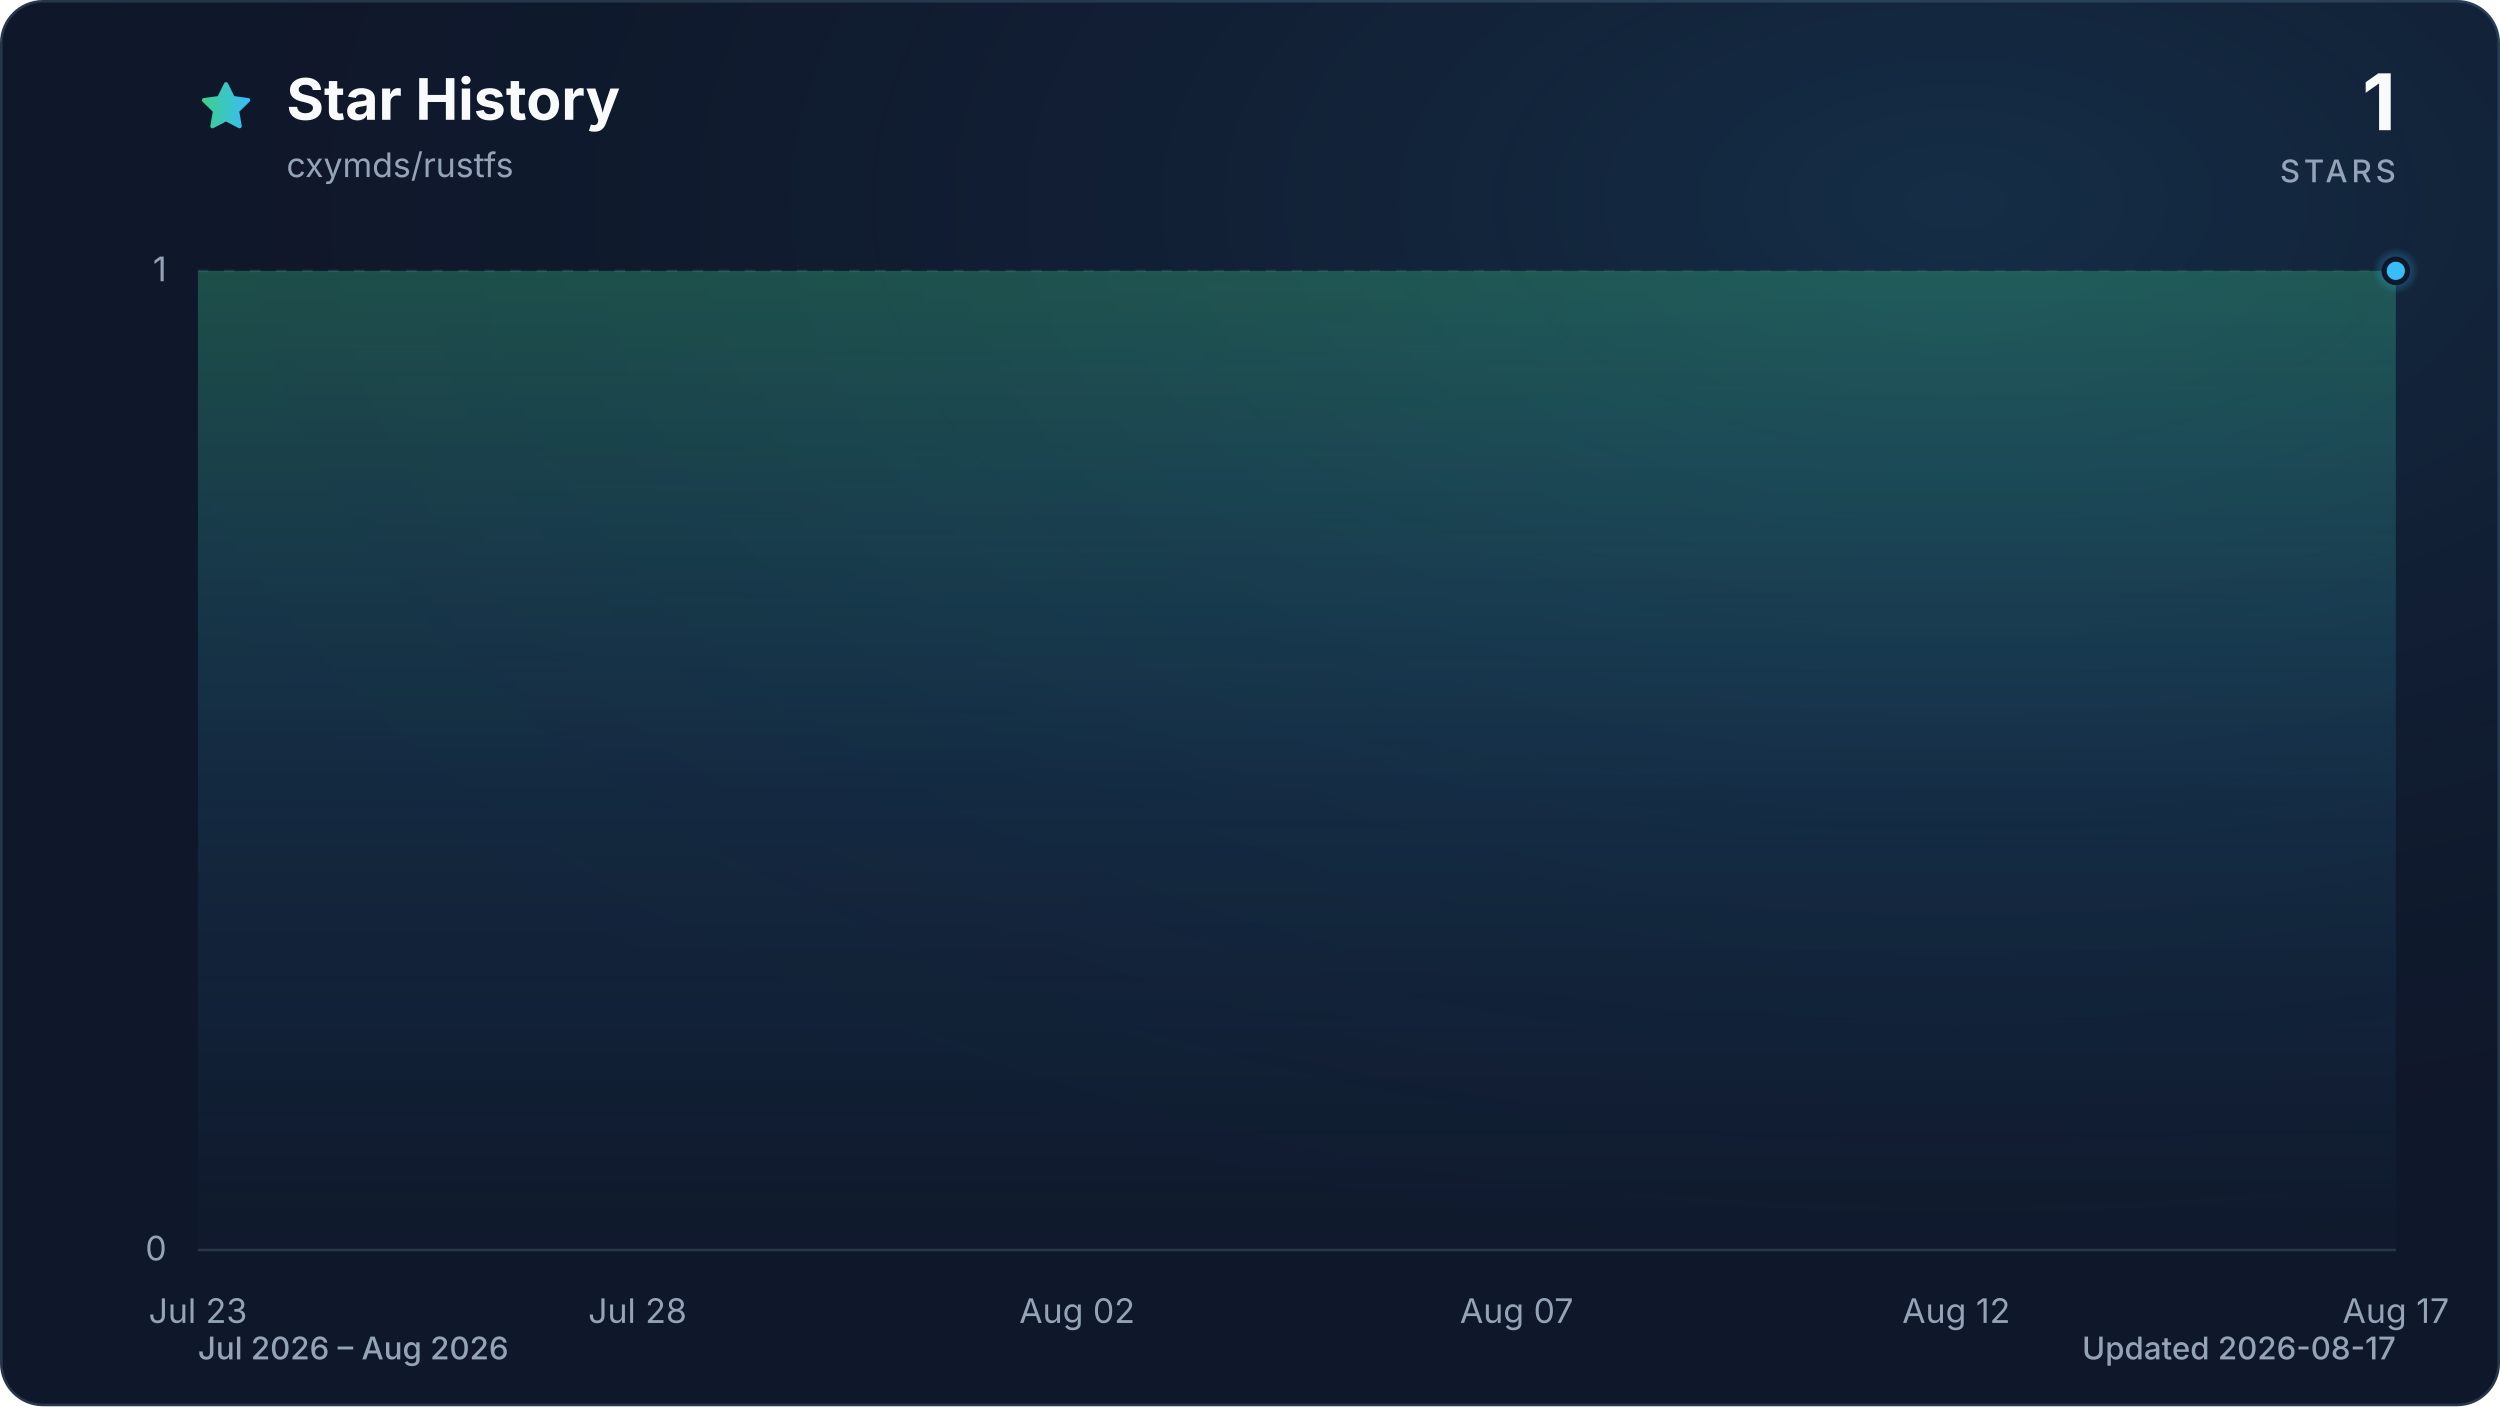
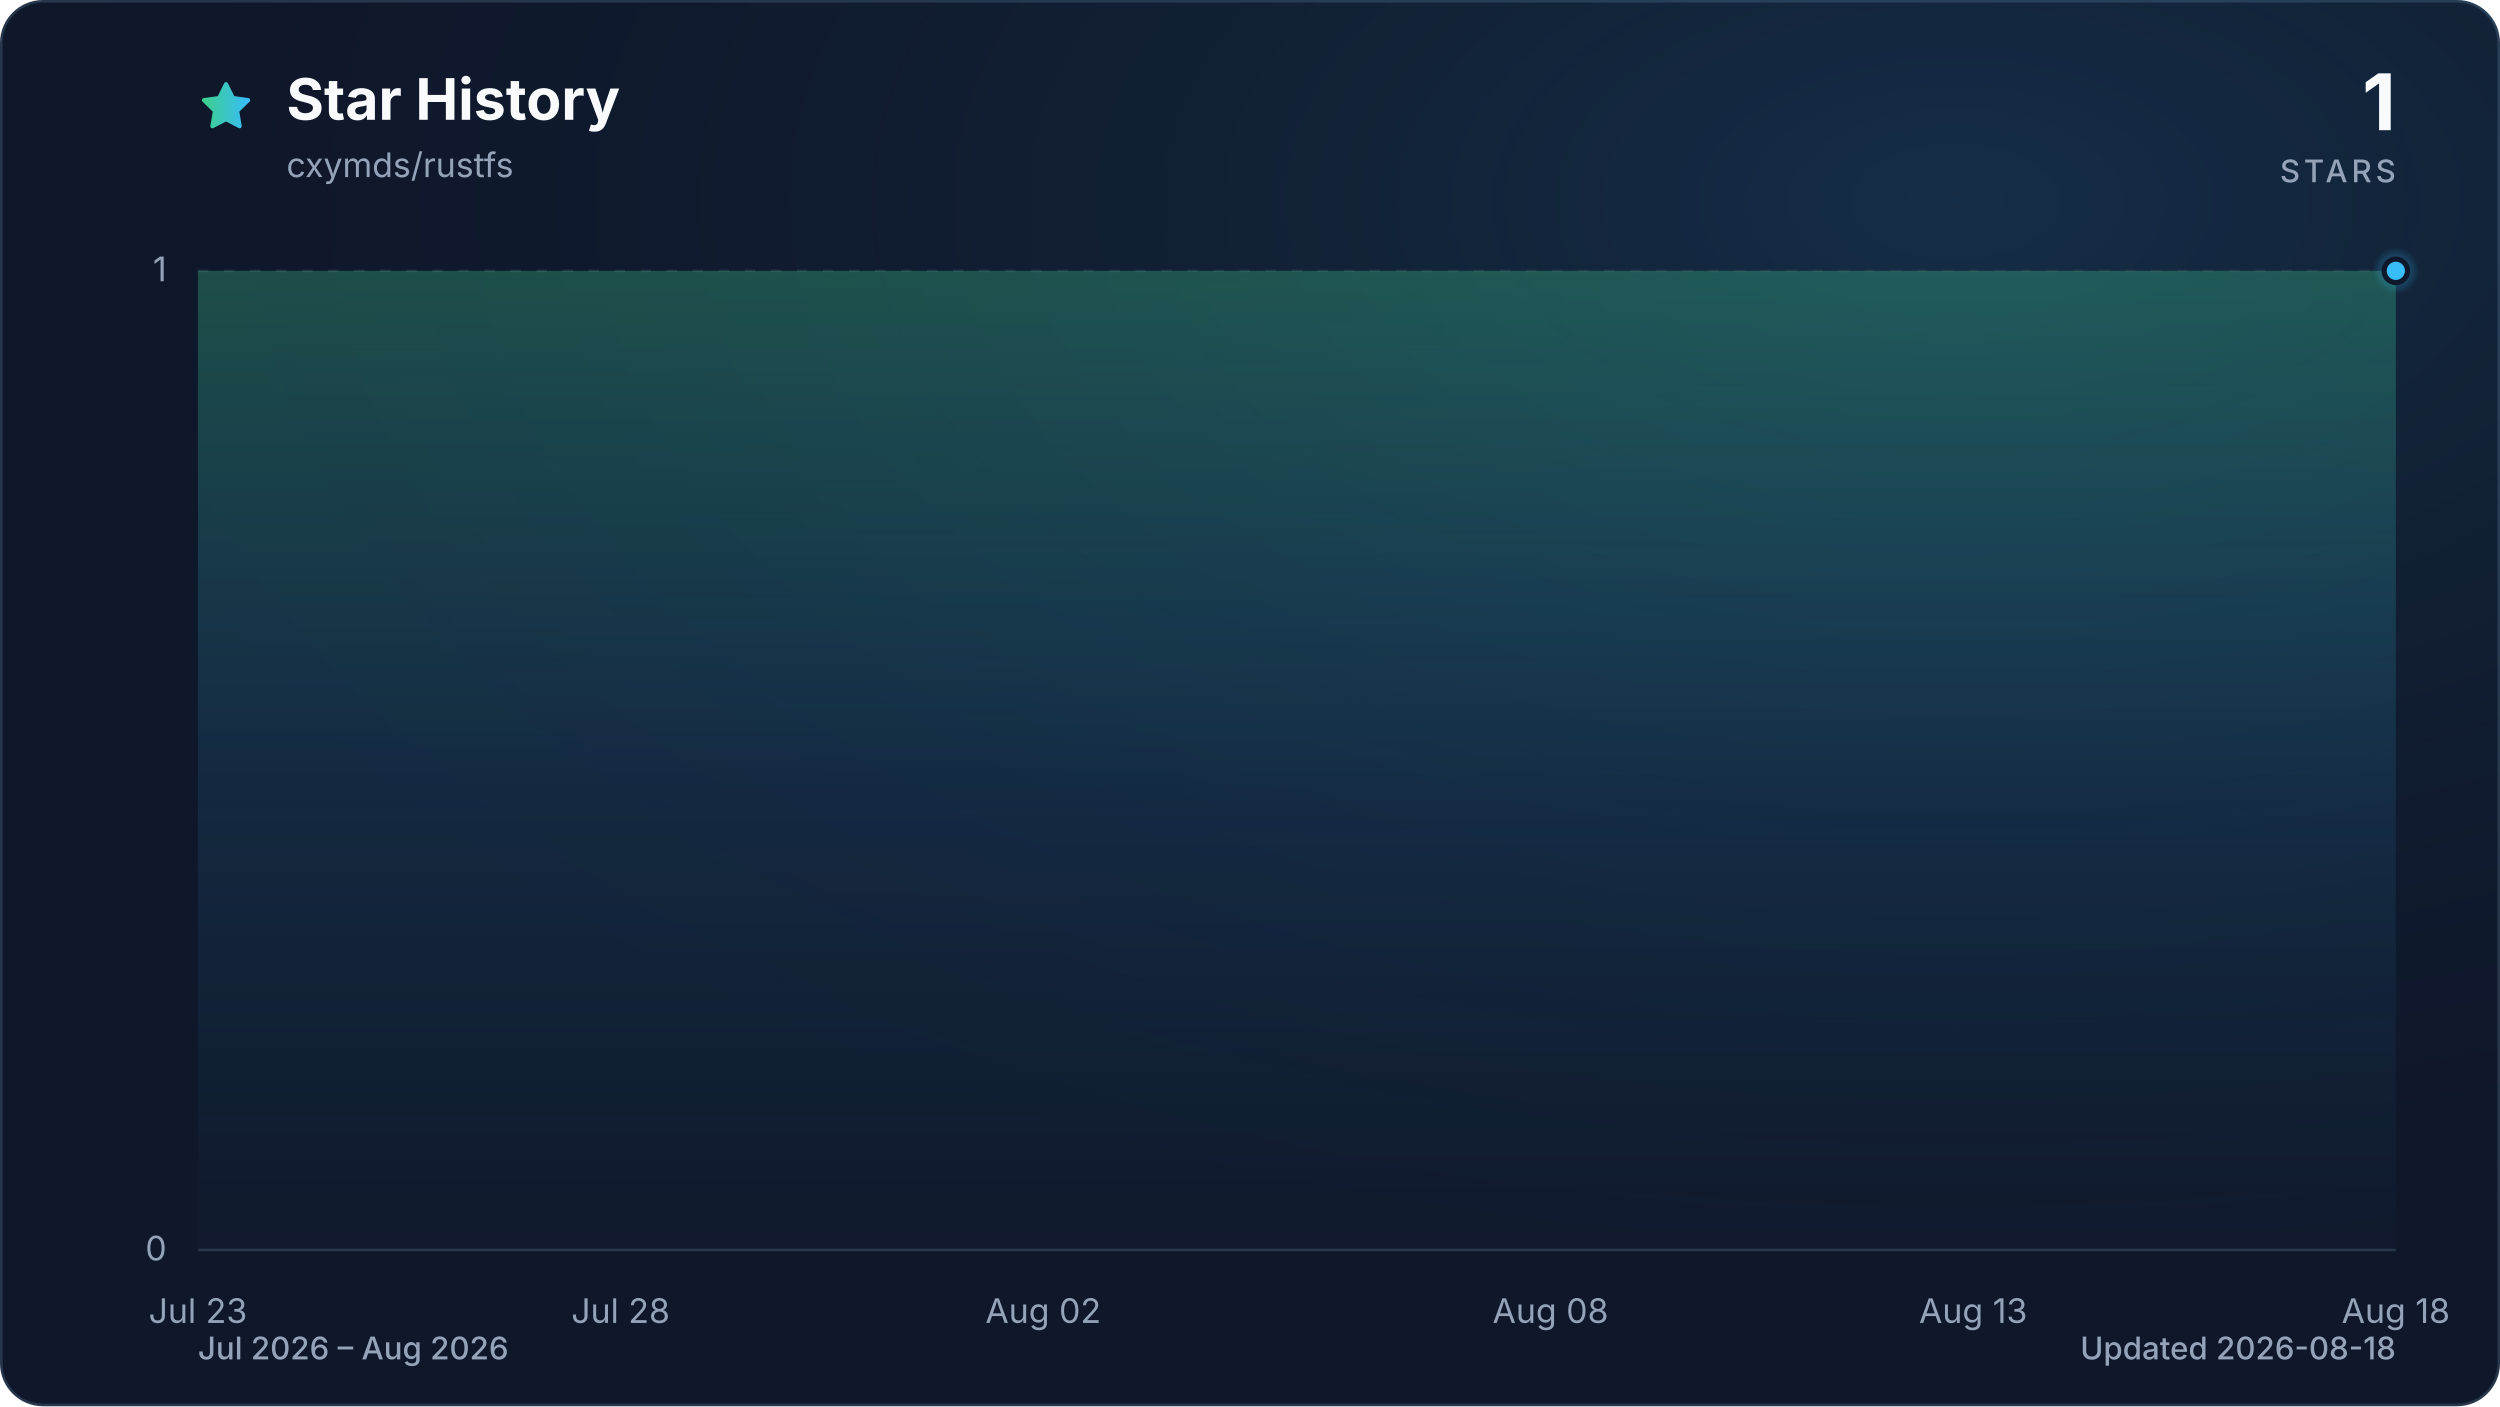
<svg xmlns="http://www.w3.org/2000/svg" viewBox="0 0 960 540" role="img" aria-labelledby="title description" data-style="gradient" data-variant="glow" data-animated="true">
  <defs>
    <linearGradient id="trend" x1="0" y1="0" x2="1" y2="0">
      <stop offset="0%" stop-color="#3ecf8e" />
      <stop offset="100%" stop-color="#38bdf8" />
    </linearGradient>
    <linearGradient id="area" x1="0" y1="0" x2="0" y2="1">
      <stop offset="0%" stop-color="#3ecf8e" stop-opacity="0.30" />
      <stop offset="55%" stop-color="#38bdf8" stop-opacity="0.10" />
      <stop offset="100%" stop-color="#38bdf8" stop-opacity="0.01" />
    </linearGradient>
    <radialGradient id="marker-halo" cx="50%" cy="50%" r="50%">
      <stop offset="0%" stop-color="#38bdf8" stop-opacity="0.55" />
      <stop offset="100%" stop-color="#38bdf8" stop-opacity="0" />
    </radialGradient>
    <radialGradient id="surface-glow" cx="78%" cy="14%" r="80%">
      <stop offset="0%" stop-color="#38bdf8" stop-opacity="0.14" />
      <stop offset="100%" stop-color="#0f172a" stop-opacity="0" />
    </radialGradient>
    <filter id="trend-glow" x="-20%" y="-20%" width="140%" height="140%">
      <feGaussianBlur stdDeviation="7" />
    </filter>
  </defs>
  <style>
.trend-enter{transform-box:fill-box;transform-origin:center;animation:trend-enter 520ms cubic-bezier(0.16,1,0.3,1)}
.marker-enter{transform-box:fill-box;transform-origin:center;animation:marker-enter 320ms cubic-bezier(0.16,1,0.3,1) 200ms both}
.marker-pulse{transform-box:fill-box;transform-origin:center;animation:marker-pulse 2.6s ease-out infinite}
@keyframes trend-enter{from{opacity:.35;transform:translateY(10px)}to{opacity:1;transform:translateY(0)}}
@keyframes marker-enter{from{opacity:0;transform:scale(.4)}to{opacity:1;transform:scale(1)}}
@keyframes marker-pulse{0%{opacity:.5;transform:scale(.7)}70%,100%{opacity:0;transform:scale(2.1)}}
@media (prefers-reduced-motion:reduce){.trend-enter,.marker-enter,.marker-pulse{animation:none!important}}
@media (prefers-reduced-motion:reduce){.marker-pulse{opacity:0}}
</style>
  <rect x="0.5" y="0.5" width="959" height="539" fill="#0f172a" stroke="#27364a" stroke-width="1" rx="16" />
  <rect width="960" height="540" fill="url(#surface-glow)" rx="16" />
  <path d="M12 2.6l2.9 5.9 6.5.9-4.7 4.6 1.1 6.5-5.8-3-5.8 3 1.1-6.5-4.7-4.6 6.5-.9L12 2.6Z" transform="translate(76 30) scale(.9)" fill="url(#trend)" stroke="url(#trend)" stroke-width="1.8" stroke-linejoin="round" aria-hidden="true" />
  <text x="110" y="46" fill="#f8fafc" font-family="ui-sans-serif, system-ui, -apple-system, BlinkMacSystemFont, 'Segoe UI', sans-serif" font-size="22" font-weight="700">Star History</text>
  <text x="110" y="68" fill="#94a3b8" font-family="ui-sans-serif, system-ui, -apple-system, BlinkMacSystemFont, 'Segoe UI', sans-serif" font-size="13">cxymds/rustfs</text>
  <text x="920" y="50" fill="#f8fafc" font-family="ui-sans-serif, system-ui, -apple-system, BlinkMacSystemFont, 'Segoe UI', sans-serif" font-size="30" font-weight="700" text-anchor="end">1</text>
  <text x="920" y="70" fill="#94a3b8" font-family="ui-sans-serif, system-ui, -apple-system, BlinkMacSystemFont, 'Segoe UI', sans-serif" font-size="12" font-weight="500" letter-spacing="1.5" text-anchor="end">STARS</text>
  <line x1="76" y1="480.0" x2="920" y2="480.0" stroke="#27364a" stroke-width="1" stroke-dasharray="0" opacity="1" />
  <text x="64" y="484.0" fill="#94a3b8" font-family="ui-sans-serif, system-ui, -apple-system, BlinkMacSystemFont, 'Segoe UI', sans-serif" font-size="13" text-anchor="end">0</text>
  <line x1="76" y1="104.0" x2="920" y2="104.0" stroke="#27364a" stroke-width="1" stroke-dasharray="4 6" opacity="0.7" />
  <text x="64" y="108.0" fill="#94a3b8" font-family="ui-sans-serif, system-ui, -apple-system, BlinkMacSystemFont, 'Segoe UI', sans-serif" font-size="13" text-anchor="end">1</text>
  <text x="76.0" y="508" fill="#94a3b8" font-family="ui-sans-serif, system-ui, -apple-system, BlinkMacSystemFont, 'Segoe UI', sans-serif" font-size="13" text-anchor="middle">Jul 23</text>
-   <text x="244.8" y="508" fill="#94a3b8" font-family="ui-sans-serif, system-ui, -apple-system, BlinkMacSystemFont, 'Segoe UI', sans-serif" font-size="13" text-anchor="middle">Jul 28</text>
-   <text x="413.6" y="508" fill="#94a3b8" font-family="ui-sans-serif, system-ui, -apple-system, BlinkMacSystemFont, 'Segoe UI', sans-serif" font-size="13" text-anchor="middle">Aug 02</text>
-   <text x="582.4" y="508" fill="#94a3b8" font-family="ui-sans-serif, system-ui, -apple-system, BlinkMacSystemFont, 'Segoe UI', sans-serif" font-size="13" text-anchor="middle">Aug 07</text>
-   <text x="751.2" y="508" fill="#94a3b8" font-family="ui-sans-serif, system-ui, -apple-system, BlinkMacSystemFont, 'Segoe UI', sans-serif" font-size="13" text-anchor="middle">Aug 12</text>
-   <text x="920.0" y="508" fill="#94a3b8" font-family="ui-sans-serif, system-ui, -apple-system, BlinkMacSystemFont, 'Segoe UI', sans-serif" font-size="13" text-anchor="middle">Aug 17</text>
+   <text x="238.3" y="508" fill="#94a3b8" font-family="ui-sans-serif, system-ui, -apple-system, BlinkMacSystemFont, 'Segoe UI', sans-serif" font-size="13" text-anchor="middle">Jul 28</text>
+   <text x="400.6" y="508" fill="#94a3b8" font-family="ui-sans-serif, system-ui, -apple-system, BlinkMacSystemFont, 'Segoe UI', sans-serif" font-size="13" text-anchor="middle">Aug 02</text>
+   <text x="595.4" y="508" fill="#94a3b8" font-family="ui-sans-serif, system-ui, -apple-system, BlinkMacSystemFont, 'Segoe UI', sans-serif" font-size="13" text-anchor="middle">Aug 08</text>
+   <text x="757.7" y="508" fill="#94a3b8" font-family="ui-sans-serif, system-ui, -apple-system, BlinkMacSystemFont, 'Segoe UI', sans-serif" font-size="13" text-anchor="middle">Aug 13</text>
+   <text x="920.0" y="508" fill="#94a3b8" font-family="ui-sans-serif, system-ui, -apple-system, BlinkMacSystemFont, 'Segoe UI', sans-serif" font-size="13" text-anchor="middle">Aug 18</text>
  <g class="trend-enter">
-     <path d="M 76.0 104.0 C 87.3 104.0, 98.5 104.0, 109.8 104.0 C 121.0 104.0, 132.3 104.0, 143.5 104.0 C 154.8 104.0, 166.0 104.0, 177.3 104.0 C 188.5 104.0, 199.8 104.0, 211.0 104.0 C 222.3 104.0, 233.5 104.0, 244.8 104.0 C 256.1 104.0, 267.3 104.0, 278.6 104.0 C 289.8 104.0, 301.1 104.0, 312.3 104.0 C 323.6 104.0, 334.8 104.0, 346.1 104.0 C 357.3 104.0, 368.6 104.0, 379.8 104.0 C 391.1 104.0, 402.3 104.0, 413.6 104.0 C 424.9 104.0, 436.1 104.0, 447.4 104.0 C 458.6 104.0, 469.9 104.0, 481.1 104.0 C 492.4 104.0, 503.6 104.0, 514.9 104.0 C 526.1 104.0, 537.4 104.0, 548.6 104.0 C 559.9 104.0, 571.1 104.0, 582.4 104.0 C 593.7 104.0, 604.9 104.0, 616.2 104.0 C 627.4 104.0, 638.7 104.0, 649.9 104.0 C 661.2 104.0, 672.4 104.0, 683.7 104.0 C 694.9 104.0, 706.2 104.0, 717.4 104.0 C 728.7 104.0, 739.9 104.0, 751.2 104.0 C 762.5 104.0, 773.7 104.0, 785.0 104.0 C 796.2 104.0, 807.5 104.0, 818.7 104.0 C 830.0 104.0, 841.2 104.0, 852.5 104.0 C 863.7 104.0, 875.0 104.0, 886.2 104.0 C 897.5 104.0, 908.7 104.0, 920.0 104.0 L 920.0 480.0 L 76.0 480.0 Z" fill="url(#area)" />
-     <path d="M 76.0 104.0 C 87.3 104.0, 98.5 104.0, 109.8 104.0 C 121.0 104.0, 132.3 104.0, 143.5 104.0 C 154.8 104.0, 166.0 104.0, 177.3 104.0 C 188.5 104.0, 199.8 104.0, 211.0 104.0 C 222.3 104.0, 233.5 104.0, 244.8 104.0 C 256.1 104.0, 267.3 104.0, 278.6 104.0 C 289.8 104.0, 301.1 104.0, 312.3 104.0 C 323.6 104.0, 334.8 104.0, 346.1 104.0 C 357.3 104.0, 368.6 104.0, 379.8 104.0 C 391.1 104.0, 402.3 104.0, 413.6 104.0 C 424.9 104.0, 436.1 104.0, 447.4 104.0 C 458.6 104.0, 469.9 104.0, 481.1 104.0 C 492.4 104.0, 503.6 104.0, 514.9 104.0 C 526.1 104.0, 537.4 104.0, 548.6 104.0 C 559.9 104.0, 571.1 104.0, 582.4 104.0 C 593.7 104.0, 604.9 104.0, 616.2 104.0 C 627.4 104.0, 638.7 104.0, 649.9 104.0 C 661.2 104.0, 672.4 104.0, 683.7 104.0 C 694.9 104.0, 706.2 104.0, 717.4 104.0 C 728.7 104.0, 739.9 104.0, 751.2 104.0 C 762.5 104.0, 773.7 104.0, 785.0 104.0 C 796.2 104.0, 807.5 104.0, 818.7 104.0 C 830.0 104.0, 841.2 104.0, 852.5 104.0 C 863.7 104.0, 875.0 104.0, 886.2 104.0 C 897.5 104.0, 908.7 104.0, 920.0 104.0" fill="none" stroke="url(#trend)" stroke-width="12" stroke-linecap="round" stroke-linejoin="round" opacity="0.16" filter="url(#trend-glow)" />
-     <path d="M 76.0 104.0 C 87.3 104.0, 98.5 104.0, 109.8 104.0 C 121.0 104.0, 132.3 104.0, 143.5 104.0 C 154.8 104.0, 166.0 104.0, 177.3 104.0 C 188.5 104.0, 199.8 104.0, 211.0 104.0 C 222.3 104.0, 233.5 104.0, 244.8 104.0 C 256.1 104.0, 267.3 104.0, 278.6 104.0 C 289.8 104.0, 301.1 104.0, 312.3 104.0 C 323.6 104.0, 334.8 104.0, 346.1 104.0 C 357.3 104.0, 368.6 104.0, 379.8 104.0 C 391.1 104.0, 402.3 104.0, 413.6 104.0 C 424.9 104.0, 436.1 104.0, 447.4 104.0 C 458.6 104.0, 469.9 104.0, 481.1 104.0 C 492.4 104.0, 503.6 104.0, 514.9 104.0 C 526.1 104.0, 537.4 104.0, 548.6 104.0 C 559.9 104.0, 571.1 104.0, 582.4 104.0 C 593.7 104.0, 604.9 104.0, 616.2 104.0 C 627.4 104.0, 638.7 104.0, 649.9 104.0 C 661.2 104.0, 672.4 104.0, 683.7 104.0 C 694.9 104.0, 706.2 104.0, 717.4 104.0 C 728.7 104.0, 739.9 104.0, 751.2 104.0 C 762.5 104.0, 773.7 104.0, 785.0 104.0 C 796.2 104.0, 807.5 104.0, 818.7 104.0 C 830.0 104.0, 841.2 104.0, 852.5 104.0 C 863.7 104.0, 875.0 104.0, 886.2 104.0 C 897.5 104.0, 908.7 104.0, 920.0 104.0" fill="none" stroke="url(#trend)" stroke-width="3" stroke-linecap="round" stroke-linejoin="round" />
+     <path d="M 76.0 104.0 C 86.8 104.0, 97.6 104.0, 108.5 104.0 C 119.3 104.0, 130.1 104.0, 140.9 104.0 C 151.7 104.0, 162.6 104.0, 173.4 104.0 C 184.2 104.0, 195.0 104.0, 205.8 104.0 C 216.7 104.0, 227.5 104.0, 238.3 104.0 C 249.1 104.0, 259.9 104.0, 270.8 104.0 C 281.6 104.0, 292.4 104.0, 303.2 104.0 C 314.1 104.0, 324.9 104.0, 335.7 104.0 C 346.5 104.0, 357.3 104.0, 368.2 104.0 C 379.0 104.0, 389.8 104.0, 400.6 104.0 C 411.4 104.0, 422.3 104.0, 433.1 104.0 C 443.9 104.0, 454.7 104.0, 465.5 104.0 C 476.4 104.0, 487.2 104.0, 498.0 104.0 C 508.8 104.0, 519.6 104.0, 530.5 104.0 C 541.3 104.0, 552.1 104.0, 562.9 104.0 C 573.7 104.0, 584.6 104.0, 595.4 104.0 C 606.2 104.0, 617.0 104.0, 627.8 104.0 C 638.7 104.0, 649.5 104.0, 660.3 104.0 C 671.1 104.0, 681.9 104.0, 692.8 104.0 C 703.6 104.0, 714.4 104.0, 725.2 104.0 C 736.1 104.0, 746.9 104.0, 757.7 104.0 C 768.5 104.0, 779.3 104.0, 790.2 104.0 C 801.0 104.0, 811.8 104.0, 822.6 104.0 C 833.4 104.0, 844.3 104.0, 855.1 104.0 C 865.9 104.0, 876.7 104.0, 887.5 104.0 C 898.4 104.0, 909.2 104.0, 920.0 104.0 L 920.0 480.0 L 76.0 480.0 Z" fill="url(#area)" />
+     <path d="M 76.0 104.0 C 86.8 104.0, 97.6 104.0, 108.5 104.0 C 119.3 104.0, 130.1 104.0, 140.9 104.0 C 151.7 104.0, 162.6 104.0, 173.4 104.0 C 184.2 104.0, 195.0 104.0, 205.8 104.0 C 216.7 104.0, 227.5 104.0, 238.3 104.0 C 249.1 104.0, 259.9 104.0, 270.8 104.0 C 281.6 104.0, 292.4 104.0, 303.2 104.0 C 314.1 104.0, 324.9 104.0, 335.7 104.0 C 346.5 104.0, 357.3 104.0, 368.2 104.0 C 379.0 104.0, 389.8 104.0, 400.6 104.0 C 411.4 104.0, 422.3 104.0, 433.1 104.0 C 443.9 104.0, 454.7 104.0, 465.5 104.0 C 476.4 104.0, 487.2 104.0, 498.0 104.0 C 508.8 104.0, 519.6 104.0, 530.5 104.0 C 541.3 104.0, 552.1 104.0, 562.9 104.0 C 573.7 104.0, 584.6 104.0, 595.4 104.0 C 606.2 104.0, 617.0 104.0, 627.8 104.0 C 638.7 104.0, 649.5 104.0, 660.3 104.0 C 671.1 104.0, 681.9 104.0, 692.8 104.0 C 703.6 104.0, 714.4 104.0, 725.2 104.0 C 736.1 104.0, 746.9 104.0, 757.7 104.0 C 768.5 104.0, 779.3 104.0, 790.2 104.0 C 801.0 104.0, 811.8 104.0, 822.6 104.0 C 833.4 104.0, 844.3 104.0, 855.1 104.0 C 865.9 104.0, 876.7 104.0, 887.5 104.0 C 898.4 104.0, 909.2 104.0, 920.0 104.0" fill="none" stroke="url(#trend)" stroke-width="12" stroke-linecap="round" stroke-linejoin="round" opacity="0.16" filter="url(#trend-glow)" />
+     <path d="M 76.0 104.0 C 86.8 104.0, 97.6 104.0, 108.5 104.0 C 119.3 104.0, 130.1 104.0, 140.9 104.0 C 151.7 104.0, 162.6 104.0, 173.4 104.0 C 184.2 104.0, 195.0 104.0, 205.8 104.0 C 216.7 104.0, 227.5 104.0, 238.3 104.0 C 249.1 104.0, 259.9 104.0, 270.8 104.0 C 281.6 104.0, 292.4 104.0, 303.2 104.0 C 314.1 104.0, 324.9 104.0, 335.7 104.0 C 346.5 104.0, 357.3 104.0, 368.2 104.0 C 379.0 104.0, 389.8 104.0, 400.6 104.0 C 411.4 104.0, 422.3 104.0, 433.1 104.0 C 443.9 104.0, 454.7 104.0, 465.5 104.0 C 476.4 104.0, 487.2 104.0, 498.0 104.0 C 508.8 104.0, 519.6 104.0, 530.5 104.0 C 541.3 104.0, 552.1 104.0, 562.9 104.0 C 573.7 104.0, 584.6 104.0, 595.4 104.0 C 606.2 104.0, 617.0 104.0, 627.8 104.0 C 638.7 104.0, 649.5 104.0, 660.3 104.0 C 671.1 104.0, 681.9 104.0, 692.8 104.0 C 703.6 104.0, 714.4 104.0, 725.2 104.0 C 736.1 104.0, 746.9 104.0, 757.7 104.0 C 768.5 104.0, 779.3 104.0, 790.2 104.0 C 801.0 104.0, 811.8 104.0, 822.6 104.0 C 833.4 104.0, 844.3 104.0, 855.1 104.0 C 865.9 104.0, 876.7 104.0, 887.5 104.0 C 898.4 104.0, 909.2 104.0, 920.0 104.0" fill="none" stroke="url(#trend)" stroke-width="3" stroke-linecap="round" stroke-linejoin="round" />
  </g>
  <g class="marker-enter">
    <circle class="marker-pulse" cx="920.0" cy="104.0" r="9" fill="url(#marker-halo)" />
    <circle cx="920.0" cy="104.0" r="4.5" fill="#38bdf8" stroke="#0f172a" stroke-width="2" />
  </g>
  <text x="76" y="522" fill="#94a3b8" font-family="ui-sans-serif, system-ui, -apple-system, BlinkMacSystemFont, 'Segoe UI', sans-serif" font-size="12" font-weight="500">Jul 2026 – Aug 2026</text>
-   <text x="920" y="522" fill="#94a3b8" font-family="ui-sans-serif, system-ui, -apple-system, BlinkMacSystemFont, 'Segoe UI', sans-serif" font-size="12" font-weight="500" text-anchor="end">Updated 2026-08-17</text>
+   <text x="920" y="522" fill="#94a3b8" font-family="ui-sans-serif, system-ui, -apple-system, BlinkMacSystemFont, 'Segoe UI', sans-serif" font-size="12" font-weight="500" text-anchor="end">Updated 2026-08-18</text>
</svg>
